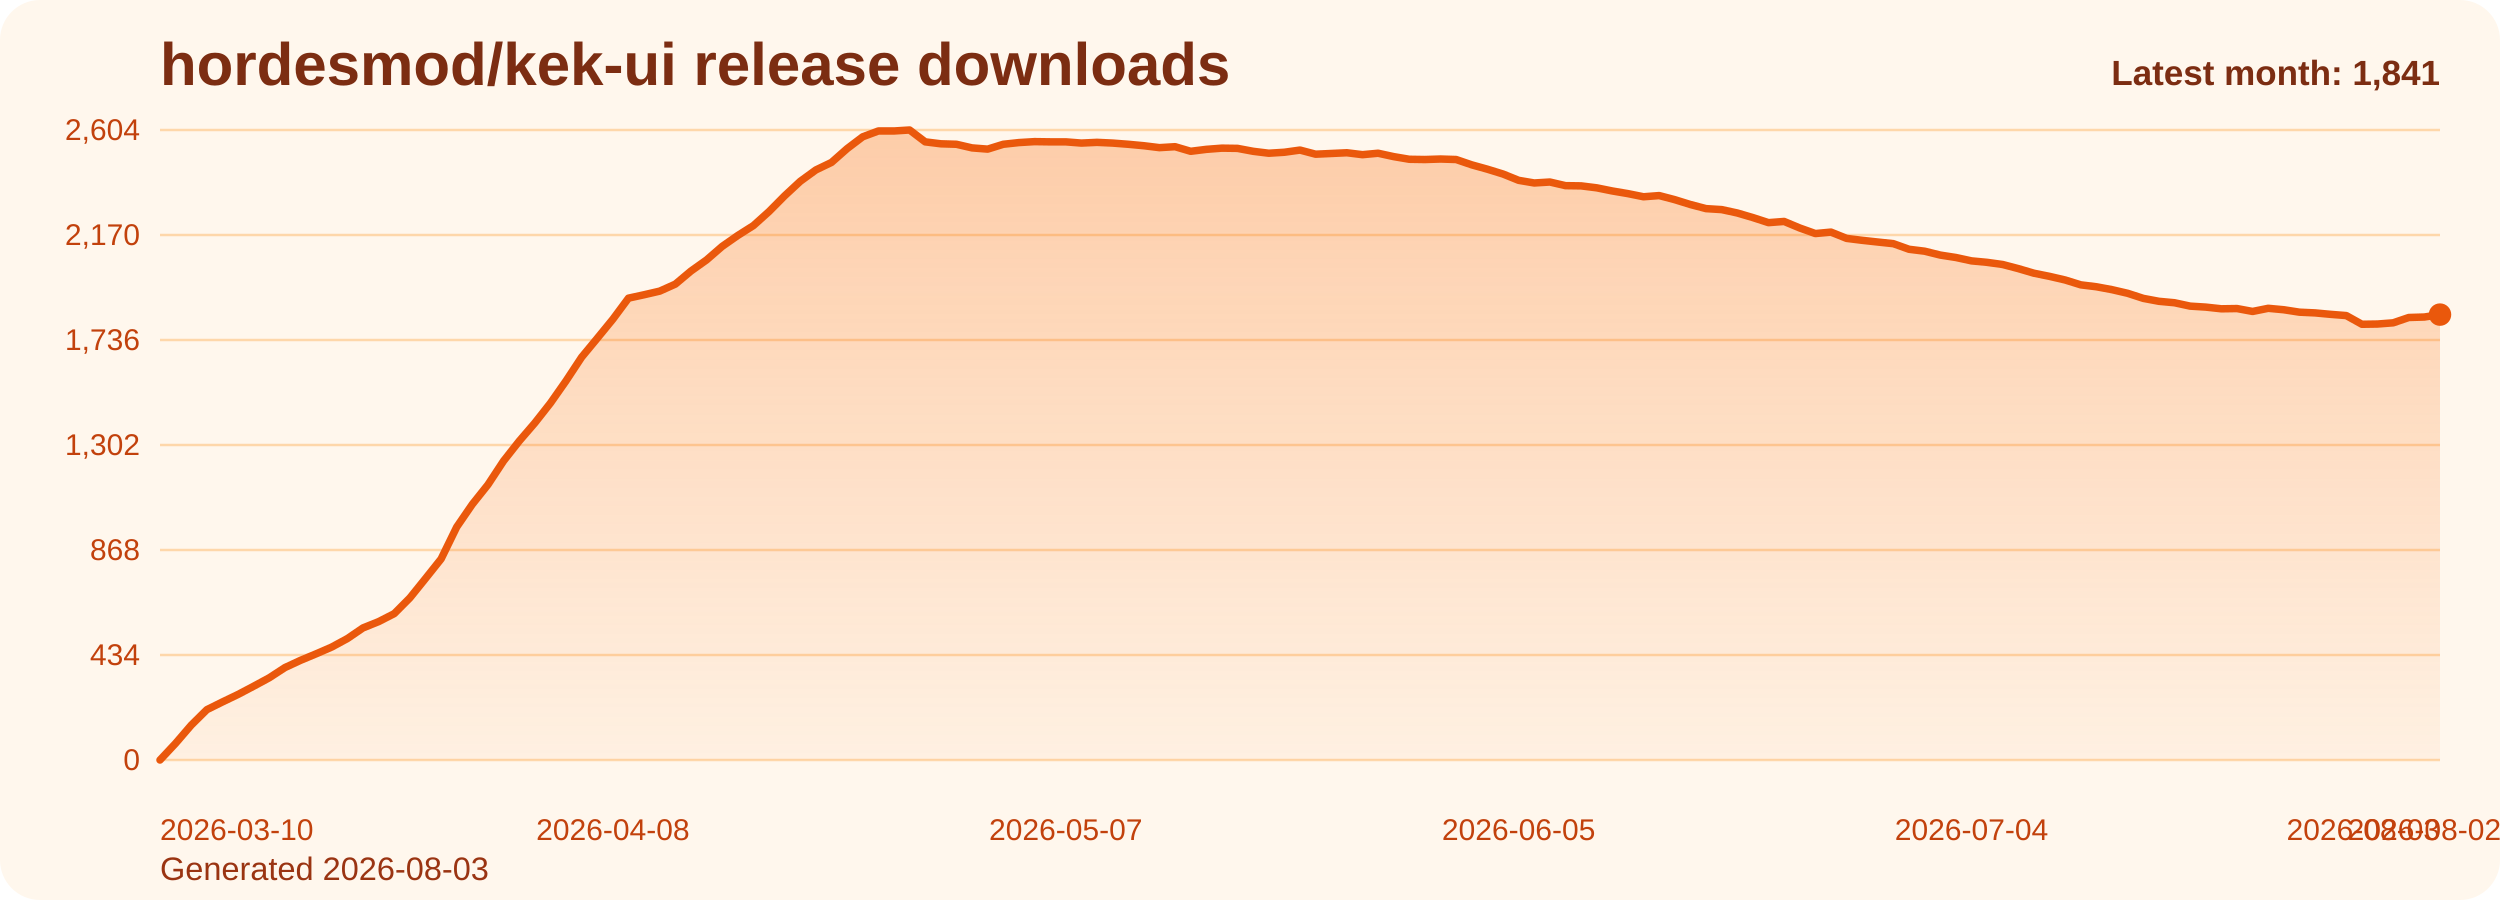
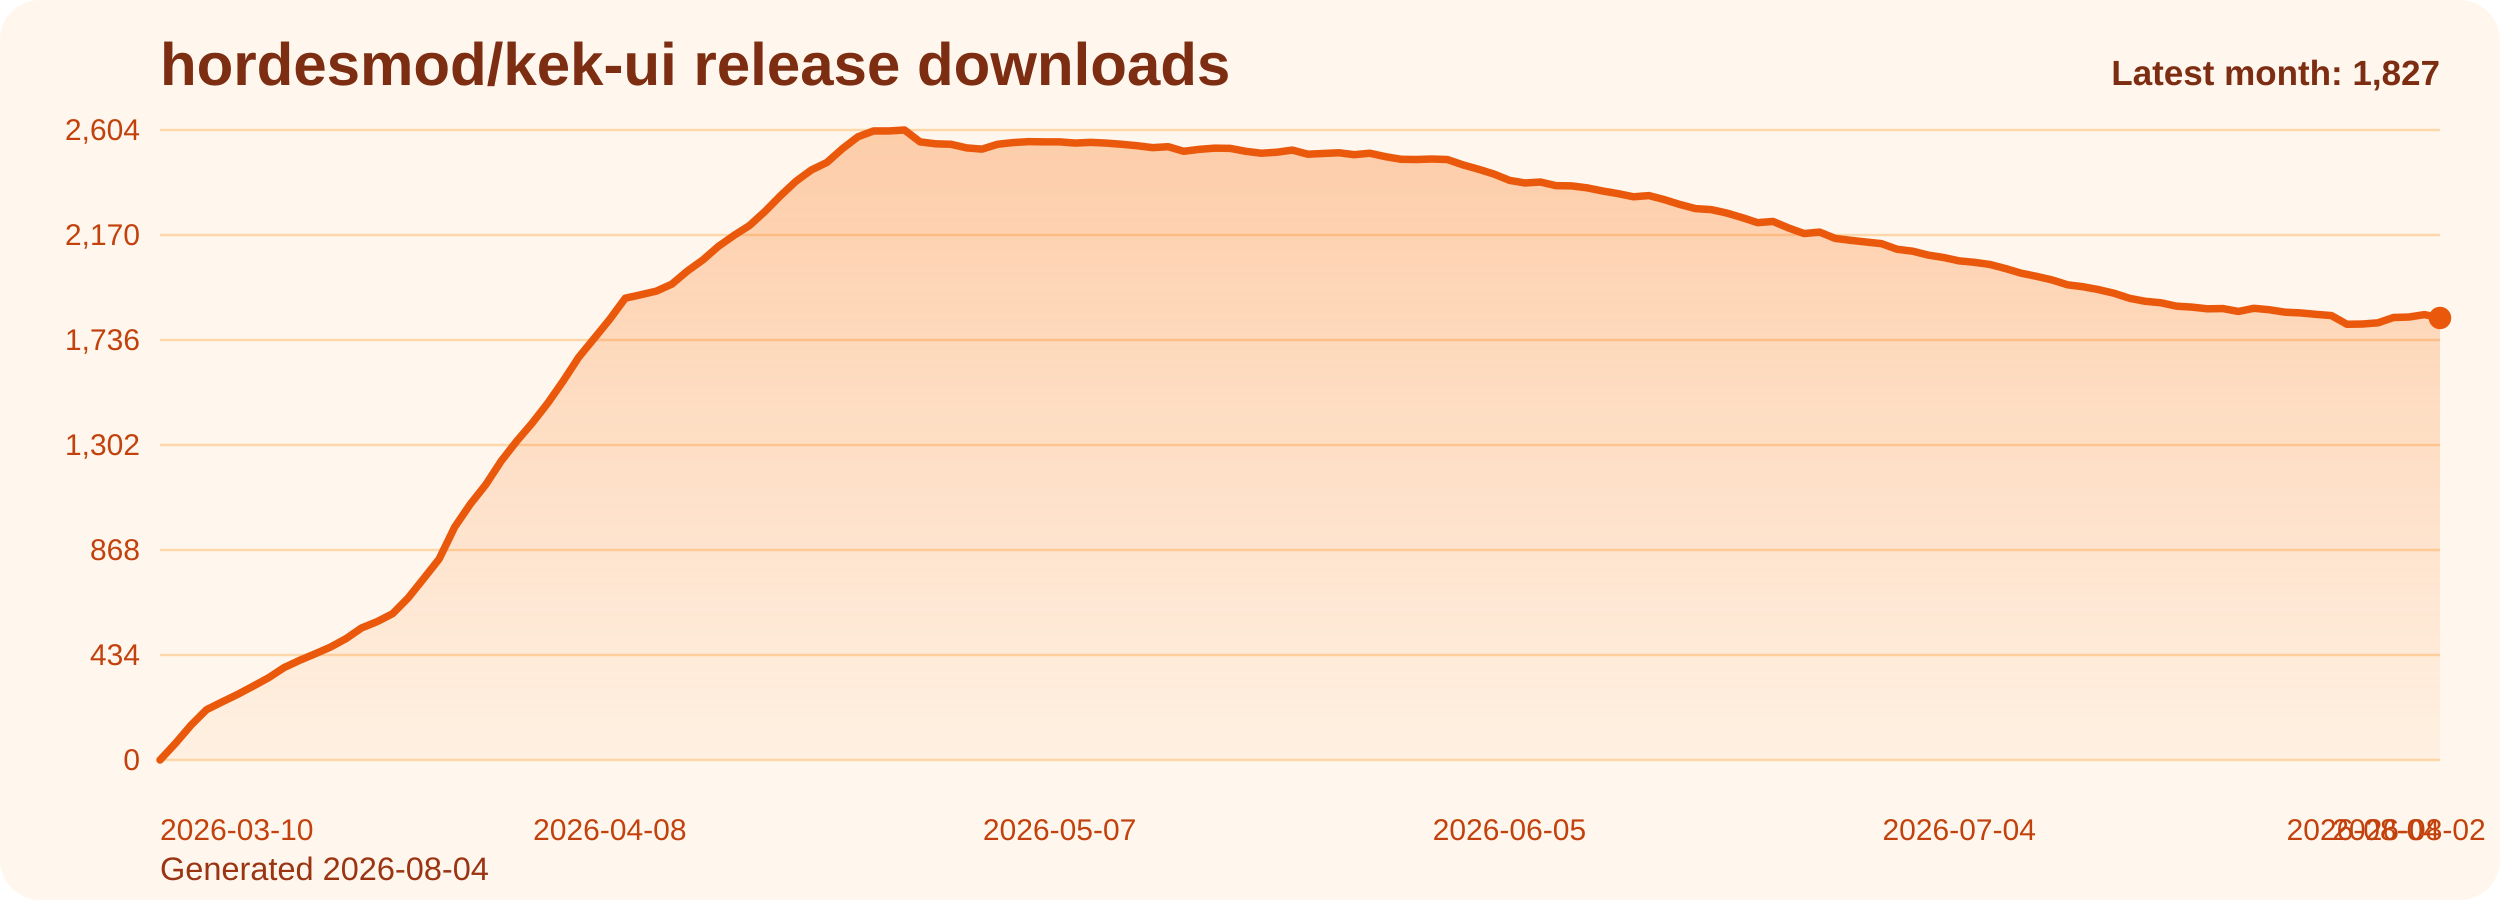
<svg xmlns="http://www.w3.org/2000/svg" viewBox="0 0 1000 360" role="img" aria-label="hordesmod/kek-ui release downloads chart">
  <defs>
    <linearGradient id="fill-monthly-orange" x1="0" y1="0" x2="0" y2="1">
      <stop offset="0%" stop-color="#f97316" stop-opacity="0.32" />
      <stop offset="100%" stop-color="#f97316" stop-opacity="0.05" />
    </linearGradient>
    <style>
      .bg { fill: #fff7ed; }
      .title { font: 700 24px Arial, sans-serif; fill: #7c2d12; }
      .sub { font: 400 13px Arial, sans-serif; fill: #9a3412; }
      .grid { stroke: #fed7aa; stroke-width: 1; }
      .axis { font: 400 12px Arial, sans-serif; fill: #c2410c; }
      .line { fill: none; stroke: #ea580c; stroke-width: 3; stroke-linecap: round; stroke-linejoin: round; }
      .dot { fill: #ea580c; }
      .value { font: 600 11px Arial, sans-serif; fill: #9a3412; }
      .latest { font: 700 14px Arial, sans-serif; fill: #7c2d12; }
    </style>
  </defs>
  <rect class="bg" x="0" y="0" width="1000" height="360" rx="16" />
  <text class="title" x="64" y="34">hordesmod/kek-ui release downloads</text>
-   <text class="sub" x="64" y="352">Generated 2026-08-03</text>
+   <text class="sub" x="64" y="352">Generated 2026-08-04</text>
  <line x1="64" y1="52.00" x2="976" y2="52.00" class="grid" />
  <text x="56" y="56.00" text-anchor="end" class="axis">2,604</text>
  <line x1="64" y1="94.00" x2="976" y2="94.00" class="grid" />
  <text x="56" y="98.00" text-anchor="end" class="axis">2,170</text>
  <line x1="64" y1="136.00" x2="976" y2="136.00" class="grid" />
  <text x="56" y="140.00" text-anchor="end" class="axis">1,736</text>
  <line x1="64" y1="178.00" x2="976" y2="178.00" class="grid" />
  <text x="56" y="182.00" text-anchor="end" class="axis">1,302</text>
  <line x1="64" y1="220.00" x2="976" y2="220.00" class="grid" />
  <text x="56" y="224.00" text-anchor="end" class="axis">868</text>
  <line x1="64" y1="262.00" x2="976" y2="262.00" class="grid" />
  <text x="56" y="266.00" text-anchor="end" class="axis">434</text>
  <line x1="64" y1="304.00" x2="976" y2="304.00" class="grid" />
  <text x="56" y="308.00" text-anchor="end" class="axis">0</text>
-   <path d="M 64.00 304 L 64.00 304.00 L 70.25 297.32 L 76.49 290.06 L 82.74 283.87 L 88.99 280.77 L 95.23 277.77 L 101.48 274.48 L 107.73 271.10 L 113.97 267.03 L 120.22 264.13 L 126.47 261.52 L 132.71 258.81 L 138.96 255.42 L 145.21 251.16 L 151.45 248.65 L 157.70 245.45 L 163.95 239.16 L 170.19 231.42 L 176.44 223.58 L 182.68 210.81 L 188.93 201.71 L 195.18 193.87 L 201.42 184.39 L 207.67 176.45 L 213.92 169.19 L 220.16 161.26 L 226.41 152.35 L 232.66 142.87 L 238.90 135.32 L 245.15 127.68 L 251.40 119.26 L 257.64 117.90 L 263.89 116.45 L 270.14 113.65 L 276.38 108.42 L 282.63 103.97 L 288.88 98.55 L 295.12 94.19 L 301.37 90.23 L 307.62 84.61 L 313.86 78.32 L 320.11 72.52 L 326.36 67.97 L 332.60 64.97 L 338.85 59.45 L 345.10 54.71 L 351.34 52.39 L 357.59 52.39 L 363.84 52.00 L 370.08 56.74 L 376.33 57.52 L 382.58 57.71 L 388.82 59.16 L 395.07 59.65 L 401.32 57.71 L 407.56 57.03 L 413.81 56.65 L 420.05 56.74 L 426.30 56.74 L 432.55 57.23 L 438.79 56.94 L 445.04 57.23 L 451.29 57.71 L 457.53 58.29 L 463.78 59.06 L 470.03 58.68 L 476.27 60.52 L 482.52 59.74 L 488.77 59.26 L 495.01 59.35 L 501.26 60.52 L 507.51 61.29 L 513.75 60.90 L 520.00 60.03 L 526.25 61.68 L 532.49 61.39 L 538.74 61.10 L 544.99 61.87 L 551.23 61.29 L 557.48 62.65 L 563.73 63.71 L 569.97 63.81 L 576.22 63.61 L 582.47 63.81 L 588.71 65.94 L 594.96 67.68 L 601.21 69.61 L 607.45 72.13 L 613.70 73.19 L 619.95 72.81 L 626.19 74.26 L 632.44 74.35 L 638.68 75.13 L 644.93 76.39 L 651.18 77.45 L 657.42 78.71 L 663.67 78.23 L 669.92 79.87 L 676.16 81.81 L 682.41 83.45 L 688.66 83.84 L 694.90 85.19 L 701.15 87.03 L 707.40 89.06 L 713.64 88.58 L 719.89 91.19 L 726.14 93.42 L 732.38 92.84 L 738.63 95.35 L 744.88 96.13 L 751.12 96.81 L 757.37 97.48 L 763.62 99.71 L 769.86 100.48 L 776.11 102.03 L 782.36 103.00 L 788.60 104.35 L 794.85 104.94 L 801.10 105.81 L 807.34 107.45 L 813.59 109.29 L 819.84 110.55 L 826.08 112.00 L 832.33 113.94 L 838.58 114.71 L 844.82 115.87 L 851.07 117.32 L 857.32 119.35 L 863.56 120.52 L 869.81 121.10 L 876.05 122.45 L 882.30 122.84 L 888.55 123.52 L 894.79 123.42 L 901.04 124.58 L 907.29 123.32 L 913.53 123.90 L 919.78 124.87 L 926.03 125.16 L 932.27 125.74 L 938.52 126.23 L 944.77 129.71 L 951.01 129.61 L 957.26 129.13 L 963.51 127.00 L 969.75 126.81 L 976.00 125.84 L 976.00 304 Z" fill="url(#fill-monthly-orange)" />
-   <polyline class="line" points="64.00,304.00 70.25,297.32 76.49,290.06 82.74,283.87 88.99,280.77 95.23,277.77 101.48,274.48 107.73,271.10 113.97,267.03 120.22,264.13 126.47,261.52 132.71,258.81 138.96,255.42 145.21,251.16 151.45,248.65 157.70,245.45 163.95,239.16 170.19,231.42 176.44,223.58 182.68,210.81 188.93,201.71 195.18,193.87 201.42,184.39 207.67,176.45 213.92,169.19 220.16,161.26 226.41,152.35 232.66,142.87 238.90,135.32 245.15,127.68 251.40,119.26 257.64,117.90 263.89,116.45 270.14,113.65 276.38,108.42 282.63,103.97 288.88,98.55 295.12,94.19 301.37,90.23 307.62,84.61 313.86,78.32 320.11,72.52 326.36,67.97 332.60,64.97 338.85,59.45 345.10,54.71 351.34,52.39 357.59,52.39 363.84,52.00 370.08,56.74 376.33,57.52 382.58,57.71 388.82,59.16 395.07,59.65 401.32,57.71 407.56,57.03 413.81,56.65 420.05,56.74 426.30,56.74 432.55,57.23 438.79,56.94 445.04,57.23 451.29,57.71 457.53,58.29 463.78,59.06 470.03,58.68 476.27,60.52 482.52,59.74 488.77,59.26 495.01,59.35 501.26,60.52 507.51,61.29 513.75,60.90 520.00,60.03 526.25,61.68 532.49,61.39 538.74,61.10 544.99,61.87 551.23,61.29 557.48,62.65 563.73,63.71 569.97,63.81 576.22,63.61 582.47,63.81 588.71,65.94 594.96,67.68 601.21,69.61 607.45,72.13 613.70,73.19 619.95,72.81 626.19,74.26 632.44,74.35 638.68,75.13 644.93,76.39 651.18,77.45 657.42,78.71 663.67,78.23 669.92,79.87 676.16,81.81 682.41,83.45 688.66,83.84 694.90,85.19 701.15,87.03 707.40,89.06 713.64,88.58 719.89,91.19 726.14,93.42 732.38,92.84 738.63,95.35 744.88,96.13 751.12,96.81 757.37,97.48 763.62,99.71 769.86,100.48 776.11,102.03 782.36,103.00 788.60,104.35 794.85,104.94 801.10,105.81 807.34,107.45 813.59,109.29 819.84,110.55 826.08,112.00 832.33,113.94 838.58,114.71 844.82,115.87 851.07,117.32 857.32,119.35 863.56,120.52 869.81,121.10 876.05,122.45 882.30,122.84 888.55,123.52 894.79,123.42 901.04,124.58 907.29,123.32 913.53,123.90 919.78,124.87 926.03,125.16 932.27,125.74 938.52,126.23 944.77,129.71 951.01,129.61 957.26,129.13 963.51,127.00 969.75,126.81 976.00,125.84" />
-   <circle class="dot" cx="976.00" cy="125.84" r="4.5" />
+   <path d="M 64.00 304 L 64.00 304.00 L 70.20 297.32 L 76.41 290.06 L 82.61 283.87 L 88.82 280.77 L 95.02 277.77 L 101.22 274.48 L 107.43 271.10 L 113.63 267.03 L 119.84 264.13 L 126.04 261.52 L 132.24 258.81 L 138.45 255.42 L 144.65 251.16 L 150.86 248.65 L 157.06 245.45 L 163.27 239.16 L 169.47 231.42 L 175.67 223.58 L 181.88 210.81 L 188.08 201.71 L 194.29 193.87 L 200.49 184.39 L 206.69 176.45 L 212.90 169.19 L 219.10 161.26 L 225.31 152.35 L 231.51 142.87 L 237.71 135.32 L 243.92 127.68 L 250.12 119.26 L 256.33 117.90 L 262.53 116.45 L 268.73 113.65 L 274.94 108.42 L 281.14 103.97 L 287.35 98.55 L 293.55 94.19 L 299.76 90.23 L 305.96 84.61 L 312.16 78.32 L 318.37 72.52 L 324.57 67.97 L 330.78 64.97 L 336.98 59.45 L 343.18 54.71 L 349.39 52.39 L 355.59 52.39 L 361.80 52.00 L 368.00 56.74 L 374.20 57.52 L 380.41 57.71 L 386.61 59.16 L 392.82 59.65 L 399.02 57.71 L 405.22 57.03 L 411.43 56.65 L 417.63 56.74 L 423.84 56.74 L 430.04 57.23 L 436.24 56.94 L 442.45 57.23 L 448.65 57.71 L 454.86 58.29 L 461.06 59.06 L 467.27 58.68 L 473.47 60.52 L 479.67 59.74 L 485.88 59.26 L 492.08 59.35 L 498.29 60.52 L 504.49 61.29 L 510.69 60.90 L 516.90 60.03 L 523.10 61.68 L 529.31 61.39 L 535.51 61.10 L 541.71 61.87 L 547.92 61.29 L 554.12 62.65 L 560.33 63.71 L 566.53 63.81 L 572.73 63.61 L 578.94 63.81 L 585.14 65.94 L 591.35 67.68 L 597.55 69.61 L 603.76 72.13 L 609.96 73.19 L 616.16 72.81 L 622.37 74.26 L 628.57 74.35 L 634.78 75.13 L 640.98 76.39 L 647.18 77.45 L 653.39 78.71 L 659.59 78.23 L 665.80 79.87 L 672.00 81.81 L 678.20 83.45 L 684.41 83.84 L 690.61 85.19 L 696.82 87.03 L 703.02 89.06 L 709.22 88.58 L 715.43 91.19 L 721.63 93.42 L 727.84 92.84 L 734.04 95.35 L 740.24 96.13 L 746.45 96.81 L 752.65 97.48 L 758.86 99.71 L 765.06 100.48 L 771.27 102.03 L 777.47 103.00 L 783.67 104.35 L 789.88 104.94 L 796.08 105.81 L 802.29 107.45 L 808.49 109.29 L 814.69 110.55 L 820.90 112.00 L 827.10 113.94 L 833.31 114.71 L 839.51 115.87 L 845.71 117.32 L 851.92 119.35 L 858.12 120.52 L 864.33 121.10 L 870.53 122.45 L 876.73 122.84 L 882.94 123.52 L 889.14 123.42 L 895.35 124.58 L 901.55 123.32 L 907.76 123.90 L 913.96 124.87 L 920.16 125.16 L 926.37 125.74 L 932.57 126.23 L 938.78 129.71 L 944.98 129.61 L 951.18 129.13 L 957.39 127.00 L 963.59 126.81 L 969.80 125.84 L 976.00 127.19 L 976.00 304 Z" fill="url(#fill-monthly-orange)" />
+   <polyline class="line" points="64.00,304.00 70.20,297.32 76.41,290.06 82.61,283.87 88.82,280.77 95.02,277.77 101.22,274.48 107.43,271.10 113.63,267.03 119.84,264.13 126.04,261.52 132.24,258.81 138.45,255.42 144.65,251.16 150.86,248.65 157.06,245.45 163.27,239.16 169.47,231.42 175.67,223.58 181.88,210.81 188.08,201.71 194.29,193.87 200.49,184.39 206.69,176.45 212.90,169.19 219.10,161.26 225.31,152.35 231.51,142.87 237.71,135.32 243.92,127.68 250.12,119.26 256.33,117.90 262.53,116.45 268.73,113.65 274.94,108.42 281.14,103.97 287.35,98.55 293.55,94.19 299.76,90.23 305.96,84.61 312.16,78.32 318.37,72.52 324.57,67.97 330.78,64.97 336.98,59.45 343.18,54.71 349.39,52.39 355.59,52.39 361.80,52.00 368.00,56.74 374.20,57.52 380.41,57.71 386.61,59.16 392.82,59.65 399.02,57.71 405.22,57.03 411.43,56.65 417.63,56.74 423.84,56.74 430.04,57.23 436.24,56.94 442.45,57.23 448.65,57.71 454.86,58.29 461.06,59.06 467.27,58.68 473.47,60.52 479.67,59.74 485.88,59.26 492.08,59.35 498.29,60.52 504.49,61.29 510.69,60.90 516.90,60.03 523.10,61.68 529.31,61.39 535.51,61.10 541.71,61.87 547.92,61.29 554.12,62.65 560.33,63.71 566.53,63.81 572.73,63.61 578.94,63.81 585.14,65.94 591.35,67.68 597.55,69.61 603.76,72.13 609.96,73.19 616.16,72.81 622.37,74.26 628.57,74.35 634.78,75.13 640.98,76.39 647.18,77.45 653.39,78.71 659.59,78.23 665.80,79.87 672.00,81.81 678.20,83.45 684.41,83.84 690.61,85.19 696.82,87.03 703.02,89.06 709.22,88.58 715.43,91.19 721.63,93.42 727.84,92.84 734.04,95.35 740.24,96.13 746.45,96.81 752.65,97.48 758.86,99.71 765.06,100.48 771.27,102.03 777.47,103.00 783.67,104.35 789.88,104.94 796.08,105.81 802.29,107.45 808.49,109.29 814.69,110.55 820.90,112.00 827.10,113.94 833.31,114.71 839.51,115.87 845.71,117.32 851.92,119.35 858.12,120.52 864.33,121.10 870.53,122.45 876.73,122.84 882.94,123.52 889.14,123.42 895.35,124.58 901.55,123.32 907.76,123.90 913.96,124.87 920.16,125.16 926.37,125.74 932.57,126.23 938.78,129.71 944.98,129.61 951.18,129.13 957.39,127.00 963.59,126.81 969.80,125.84 976.00,127.19" />
+   <circle class="dot" cx="976.00" cy="127.19" r="4.5" />
  <text class="axis" x="64.00" y="336" text-anchor="start">2026-03-10</text>
-   <text class="axis" x="245.15" y="336" text-anchor="middle">2026-04-08</text>
-   <text class="axis" x="426.30" y="336" text-anchor="middle">2026-05-07</text>
-   <text class="axis" x="607.45" y="336" text-anchor="middle">2026-06-05</text>
-   <text class="axis" x="788.60" y="336" text-anchor="middle">2026-07-04</text>
-   <text class="axis" x="969.75" y="336" text-anchor="middle">2026-08-02</text>
-   <text class="axis" x="976.00" y="336" text-anchor="end">2026-08-03</text>
-   <text class="latest" x="976" y="34" text-anchor="end">Latest month: 1,841</text>
+   <text class="axis" x="243.92" y="336" text-anchor="middle">2026-04-08</text>
+   <text class="axis" x="423.84" y="336" text-anchor="middle">2026-05-07</text>
+   <text class="axis" x="603.76" y="336" text-anchor="middle">2026-06-05</text>
+   <text class="axis" x="783.67" y="336" text-anchor="middle">2026-07-04</text>
+   <text class="axis" x="963.59" y="336" text-anchor="middle">2026-08-02</text>
+   <text class="axis" x="976.00" y="336" text-anchor="end">2026-08-04</text>
+   <text class="latest" x="976" y="34" text-anchor="end">Latest month: 1,827</text>
</svg>
